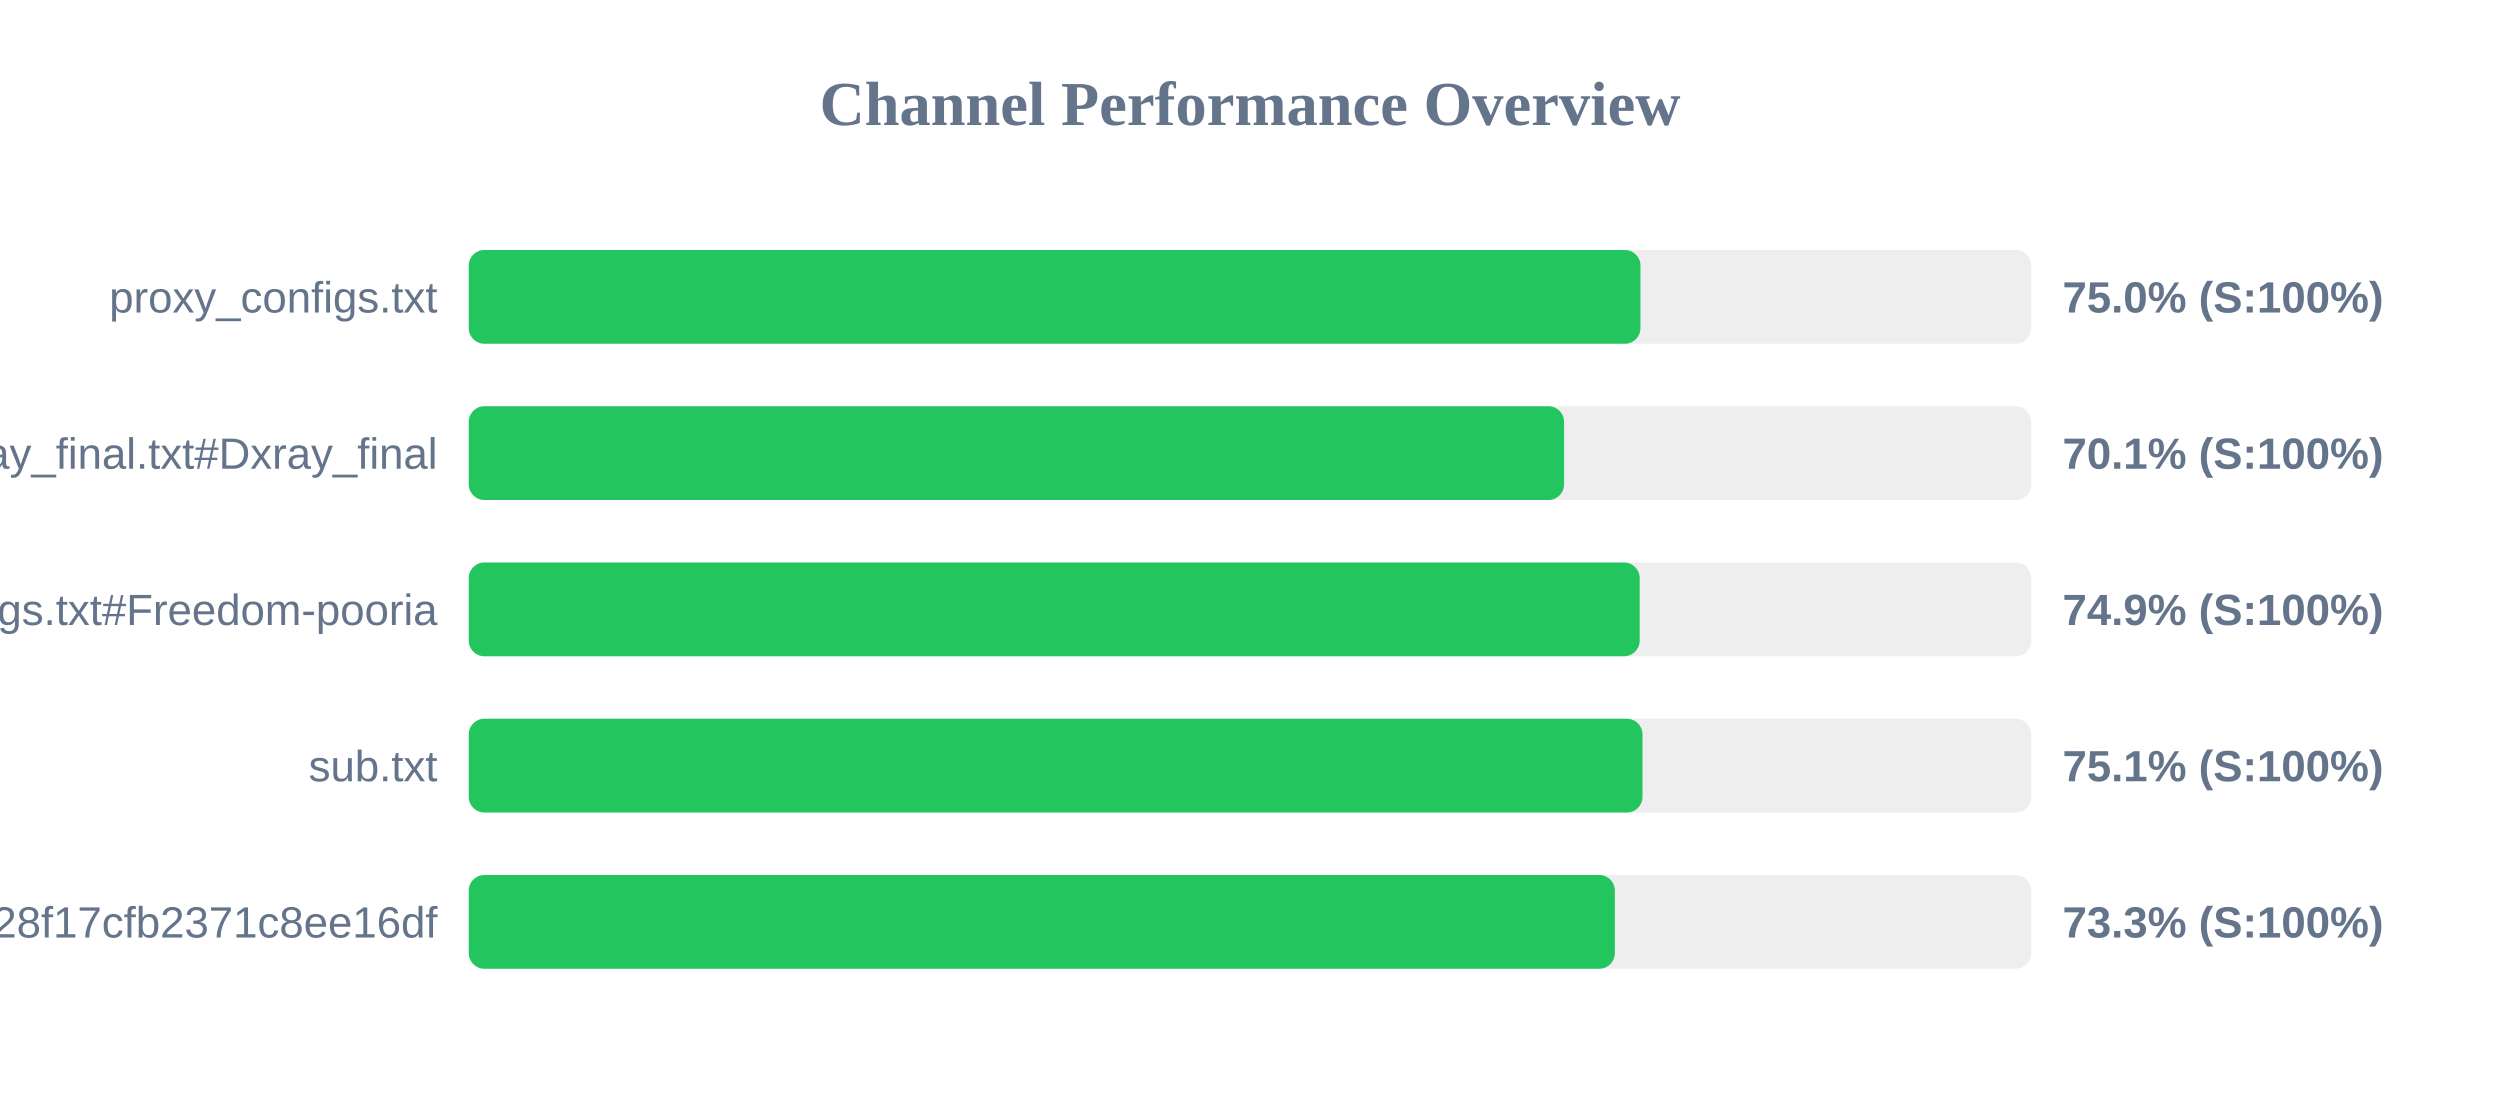
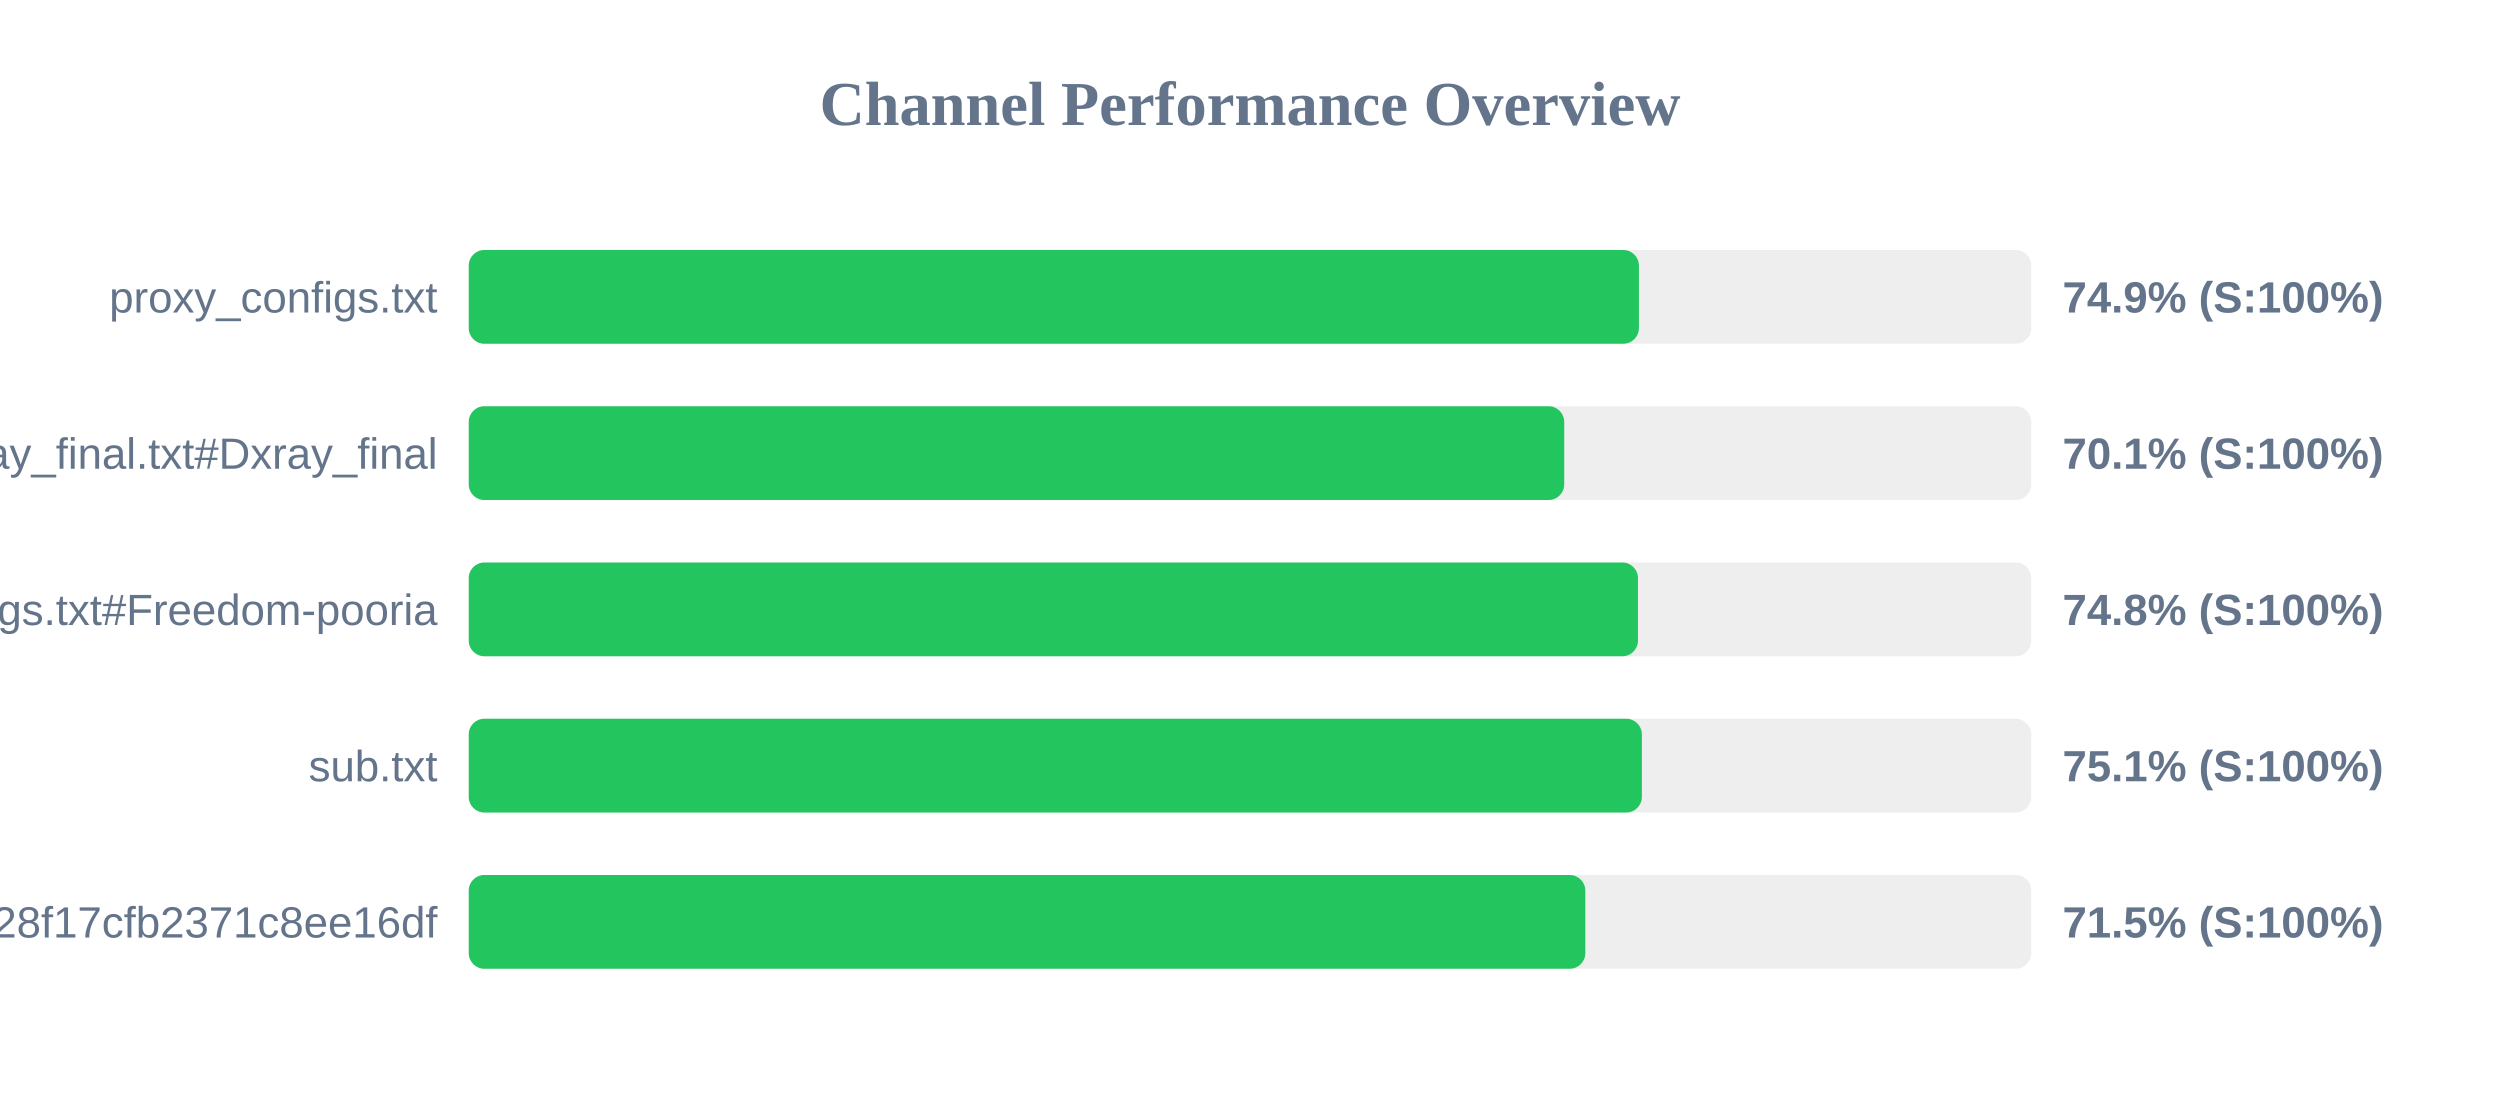
<svg xmlns="http://www.w3.org/2000/svg" width="800" height="350" version="1.1">
  <style>
        .row { font: 14px Arial; fill: #64748b; }
        .score { font: bold 14px Arial; fill: #64748b; }
    </style>
  <text x="400" y="40" text-anchor="middle" font-size="20px" font-weight="bold" fill="#64748b">Channel Performance Overview</text>
  <rect x="150" y="80" width="500" height="30" fill="#eee" rx="5" />
-   <rect x="150" y="80" width="374.95" height="30" fill="#22c55e" rx="5" />
+   <rect x="150" y="80" width="374.45" height="30" fill="#22c55e" rx="5" />
  <text x="140" y="100" text-anchor="end" class="row">proxy_configs.txt</text>
-   <text x="660" y="100" text-anchor="start" class="score">75.0% (S:100%)</text>
+   <text x="660" y="100" text-anchor="start" class="score">74.9% (S:100%)</text>
  <rect x="150" y="130" width="500" height="30" fill="#eee" rx="5" />
-   <rect x="150" y="130" width="350.5" height="30" fill="#22c55e" rx="5" />
+   <rect x="150" y="130" width="350.55" height="30" fill="#22c55e" rx="5" />
  <text x="140" y="150" text-anchor="end" class="row">xray_final.txt#Dxray_final</text>
  <text x="660" y="150" text-anchor="start" class="score">70.1% (S:100%)</text>
  <rect x="150" y="180" width="500" height="30" fill="#eee" rx="5" />
-   <rect x="150" y="180" width="374.7" height="30" fill="#22c55e" rx="5" />
+   <rect x="150" y="180" width="374.15" height="30" fill="#22c55e" rx="5" />
  <text x="140" y="200" text-anchor="end" class="row">v2ray_configs.txt#Freedom-pooria</text>
-   <text x="660" y="200" text-anchor="start" class="score">74.9% (S:100%)</text>
+   <text x="660" y="200" text-anchor="start" class="score">74.8% (S:100%)</text>
  <rect x="150" y="230" width="500" height="30" fill="#eee" rx="5" />
-   <rect x="150" y="230" width="375.6" height="30" fill="#22c55e" rx="5" />
+   <rect x="150" y="230" width="375.4" height="30" fill="#22c55e" rx="5" />
  <text x="140" y="250" text-anchor="end" class="row">sub.txt</text>
  <text x="660" y="250" text-anchor="start" class="score">75.1% (S:100%)</text>
  <rect x="150" y="280" width="500" height="30" fill="#eee" rx="5" />
-   <rect x="150" y="280" width="366.75" height="30" fill="#22c55e" rx="5" />
+   <rect x="150" y="280" width="357.3" height="30" fill="#22c55e" rx="5" />
  <text x="140" y="300" text-anchor="end" class="row">?token=fedfed7b41b828f17cfb2371c8ee16df</text>
-   <text x="660" y="300" text-anchor="start" class="score">73.3% (S:100%)</text>
+   <text x="660" y="300" text-anchor="start" class="score">71.5% (S:100%)</text>
</svg>
